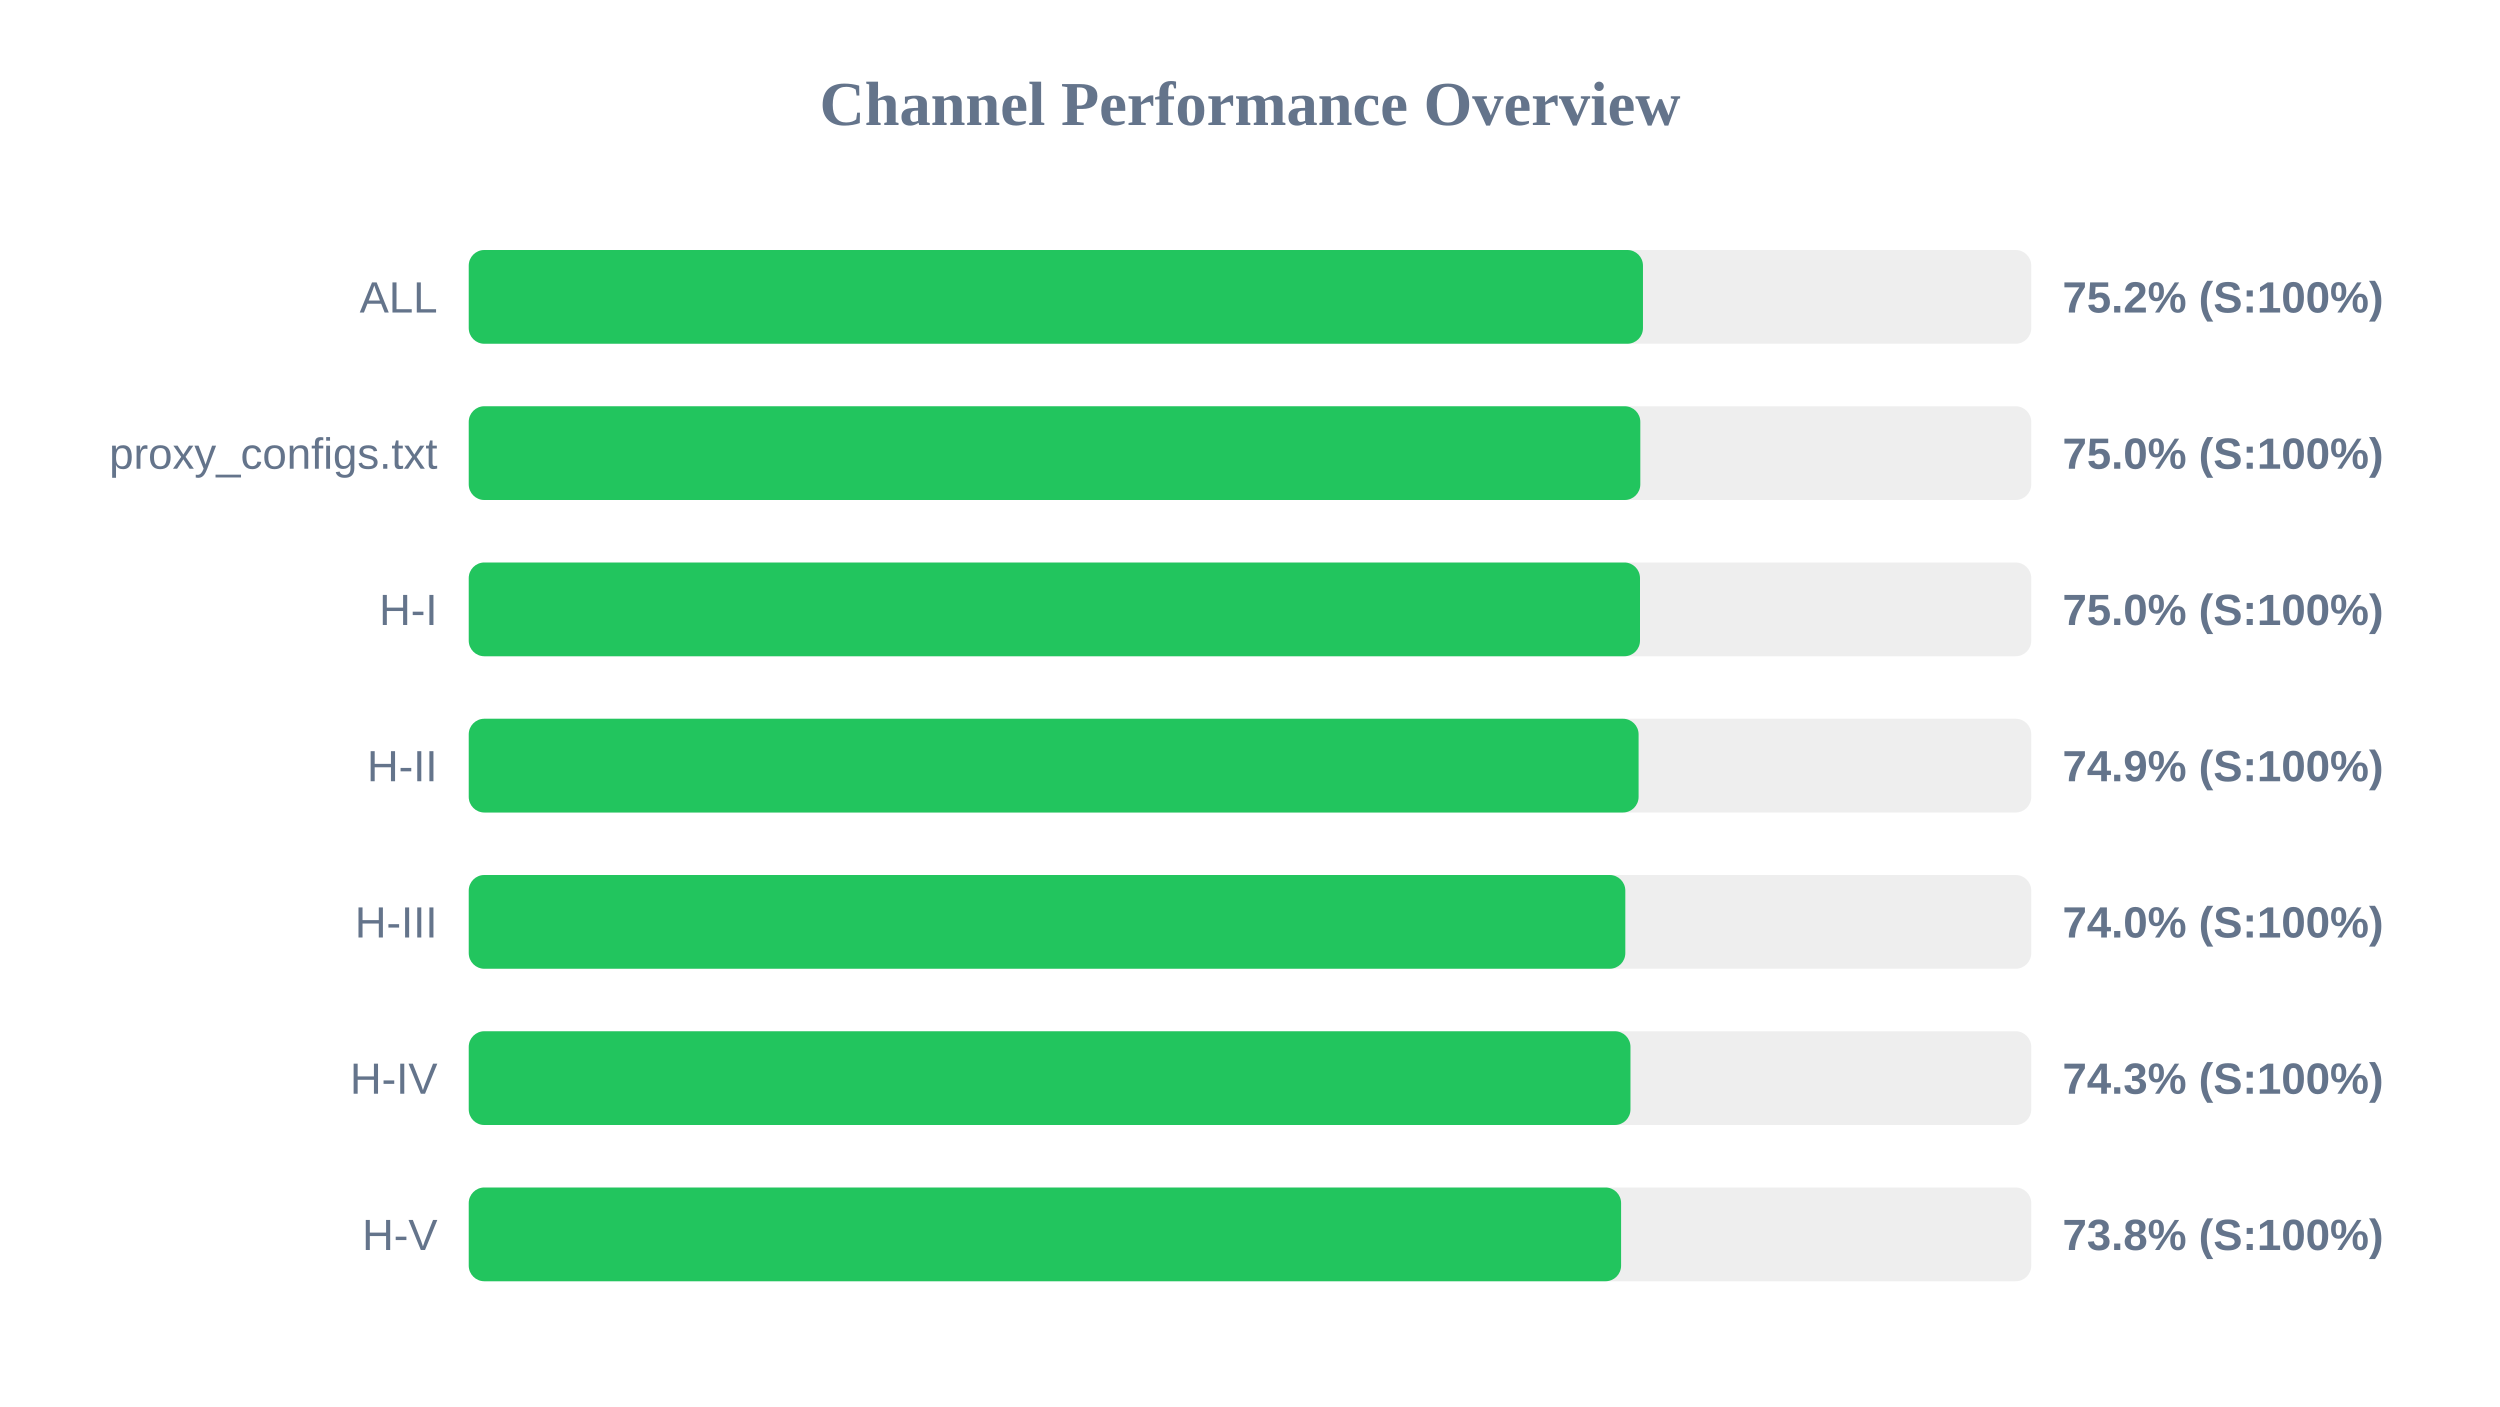
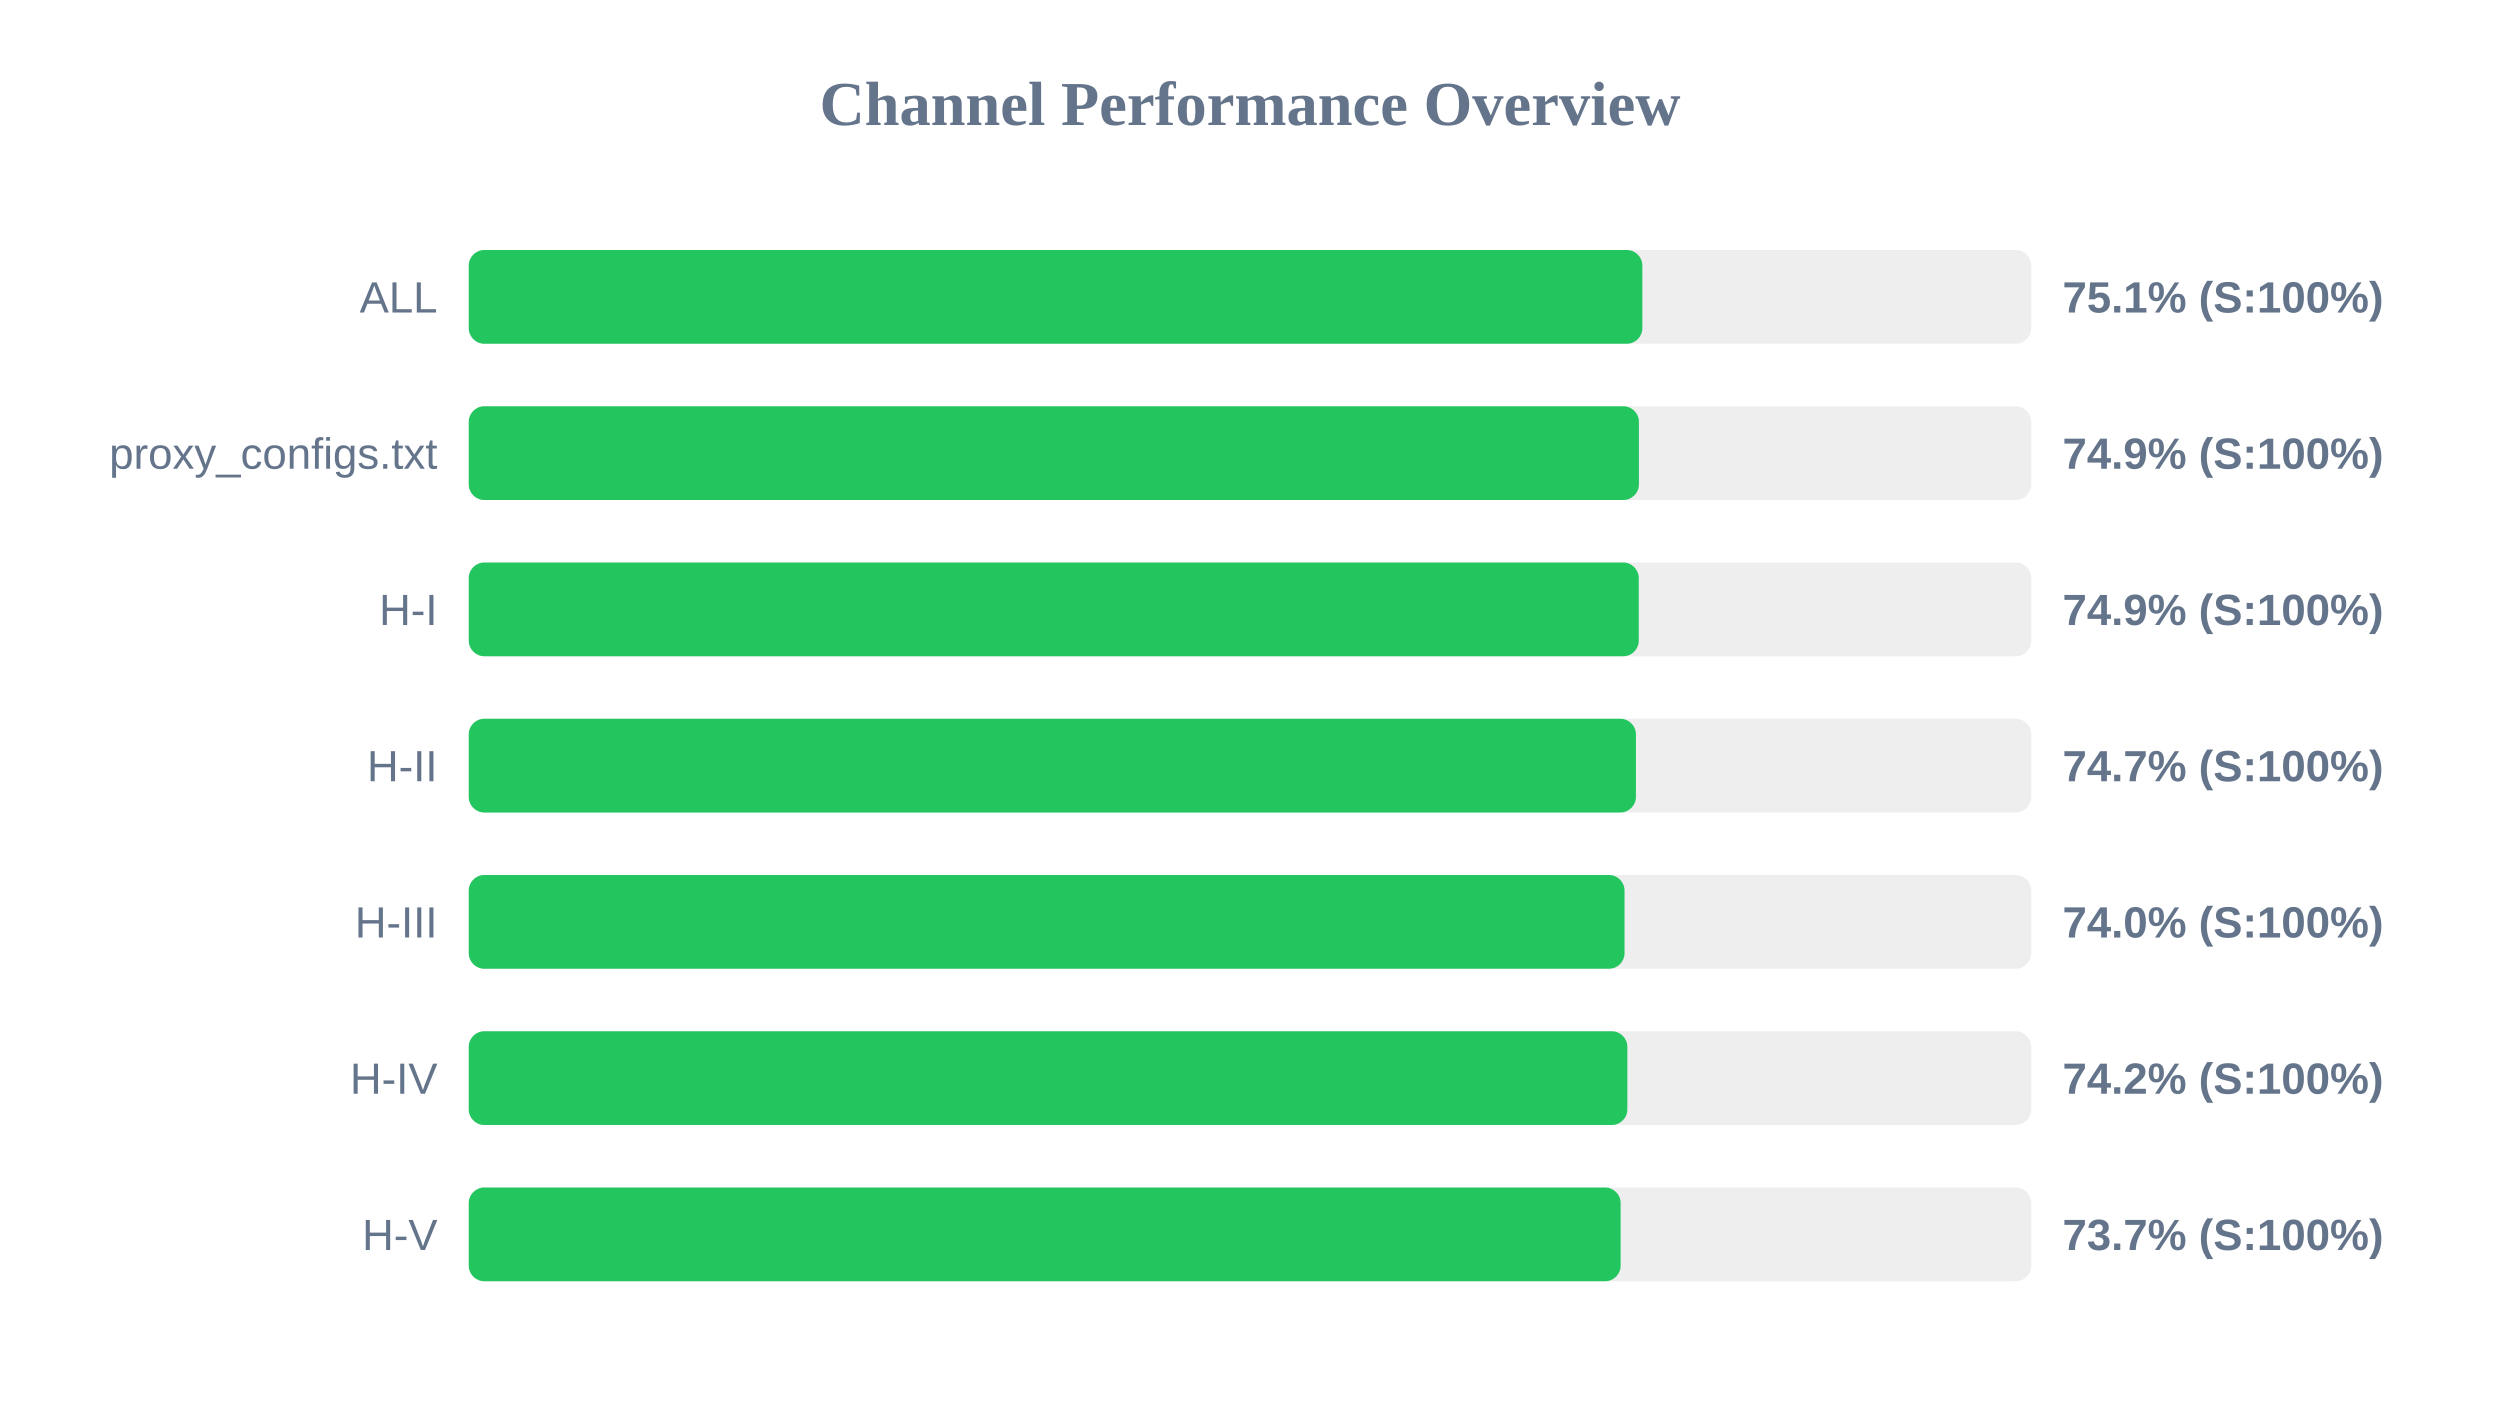
<svg xmlns="http://www.w3.org/2000/svg" width="800" height="450" version="1.1">
  <style>
        .row { font: 14px Arial; fill: #64748b; }
        .score { font: bold 14px Arial; fill: #64748b; }
    </style>
  <text x="400" y="40" text-anchor="middle" font-size="20px" font-weight="bold" fill="#64748b">Channel Performance Overview</text>
  <rect x="150" y="80" width="500" height="30" fill="#eee" rx="5" />
-   <rect x="150" y="80" width="375.75" height="30" fill="#22c55e" rx="5" />
+   <rect x="150" y="80" width="375.55" height="30" fill="#22c55e" rx="5" />
  <text x="140" y="100" text-anchor="end" class="row">ALL</text>
-   <text x="660" y="100" text-anchor="start" class="score">75.2% (S:100%)</text>
+   <text x="660" y="100" text-anchor="start" class="score">75.1% (S:100%)</text>
  <rect x="150" y="130" width="500" height="30" fill="#eee" rx="5" />
-   <rect x="150" y="130" width="374.9" height="30" fill="#22c55e" rx="5" />
+   <rect x="150" y="130" width="374.45" height="30" fill="#22c55e" rx="5" />
  <text x="140" y="150" text-anchor="end" class="row">proxy_configs.txt</text>
-   <text x="660" y="150" text-anchor="start" class="score">75.0% (S:100%)</text>
+   <text x="660" y="150" text-anchor="start" class="score">74.9% (S:100%)</text>
  <rect x="150" y="180" width="500" height="30" fill="#eee" rx="5" />
-   <rect x="150" y="180" width="374.8" height="30" fill="#22c55e" rx="5" />
+   <rect x="150" y="180" width="374.4" height="30" fill="#22c55e" rx="5" />
  <text x="140" y="200" text-anchor="end" class="row">H-I</text>
-   <text x="660" y="200" text-anchor="start" class="score">75.0% (S:100%)</text>
+   <text x="660" y="200" text-anchor="start" class="score">74.9% (S:100%)</text>
  <rect x="150" y="230" width="500" height="30" fill="#eee" rx="5" />
-   <rect x="150" y="230" width="374.35" height="30" fill="#22c55e" rx="5" />
+   <rect x="150" y="230" width="373.5" height="30" fill="#22c55e" rx="5" />
  <text x="140" y="250" text-anchor="end" class="row">H-II</text>
-   <text x="660" y="250" text-anchor="start" class="score">74.9% (S:100%)</text>
+   <text x="660" y="250" text-anchor="start" class="score">74.7% (S:100%)</text>
  <rect x="150" y="280" width="500" height="30" fill="#eee" rx="5" />
-   <rect x="150" y="280" width="370.1" height="30" fill="#22c55e" rx="5" />
+   <rect x="150" y="280" width="369.85" height="30" fill="#22c55e" rx="5" />
  <text x="140" y="300" text-anchor="end" class="row">H-III</text>
  <text x="660" y="300" text-anchor="start" class="score">74.0% (S:100%)</text>
  <rect x="150" y="330" width="500" height="30" fill="#eee" rx="5" />
-   <rect x="150" y="330" width="371.75" height="30" fill="#22c55e" rx="5" />
+   <rect x="150" y="330" width="370.75" height="30" fill="#22c55e" rx="5" />
  <text x="140" y="350" text-anchor="end" class="row">H-IV</text>
-   <text x="660" y="350" text-anchor="start" class="score">74.3% (S:100%)</text>
+   <text x="660" y="350" text-anchor="start" class="score">74.2% (S:100%)</text>
  <rect x="150" y="380" width="500" height="30" fill="#eee" rx="5" />
-   <rect x="150" y="380" width="368.75" height="30" fill="#22c55e" rx="5" />
+   <rect x="150" y="380" width="368.6" height="30" fill="#22c55e" rx="5" />
  <text x="140" y="400" text-anchor="end" class="row">H-V</text>
-   <text x="660" y="400" text-anchor="start" class="score">73.8% (S:100%)</text>
+   <text x="660" y="400" text-anchor="start" class="score">73.7% (S:100%)</text>
</svg>
